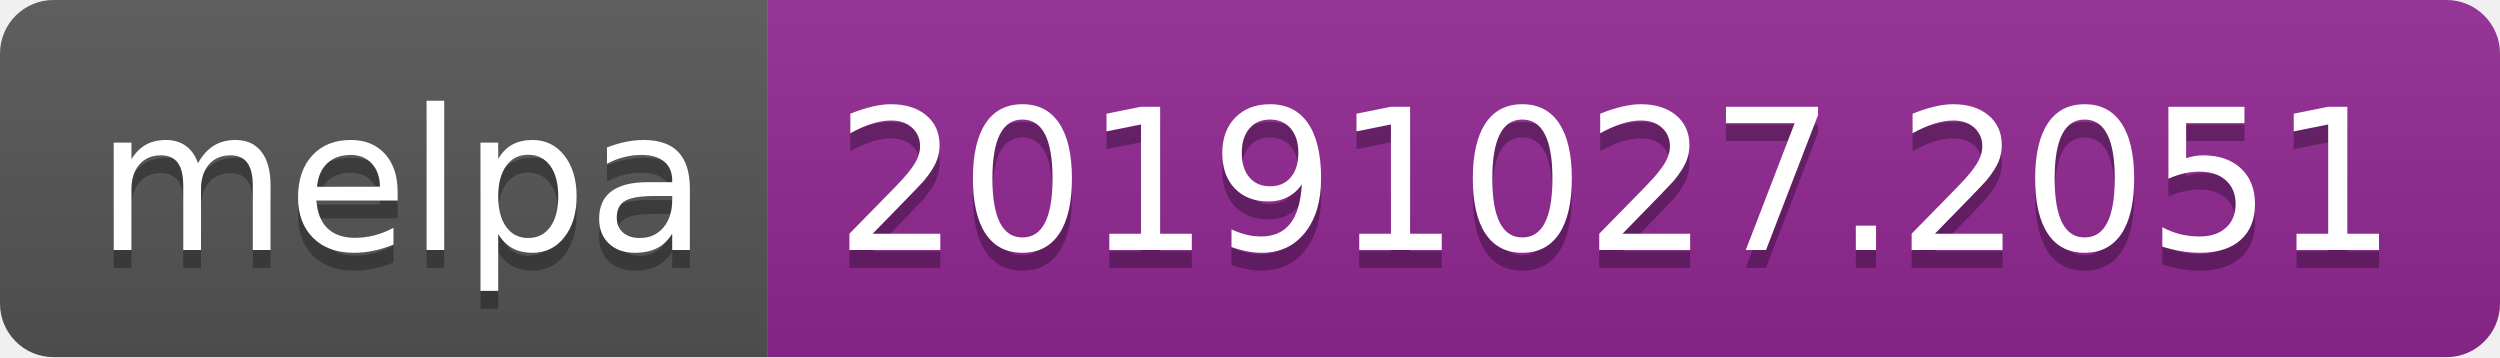
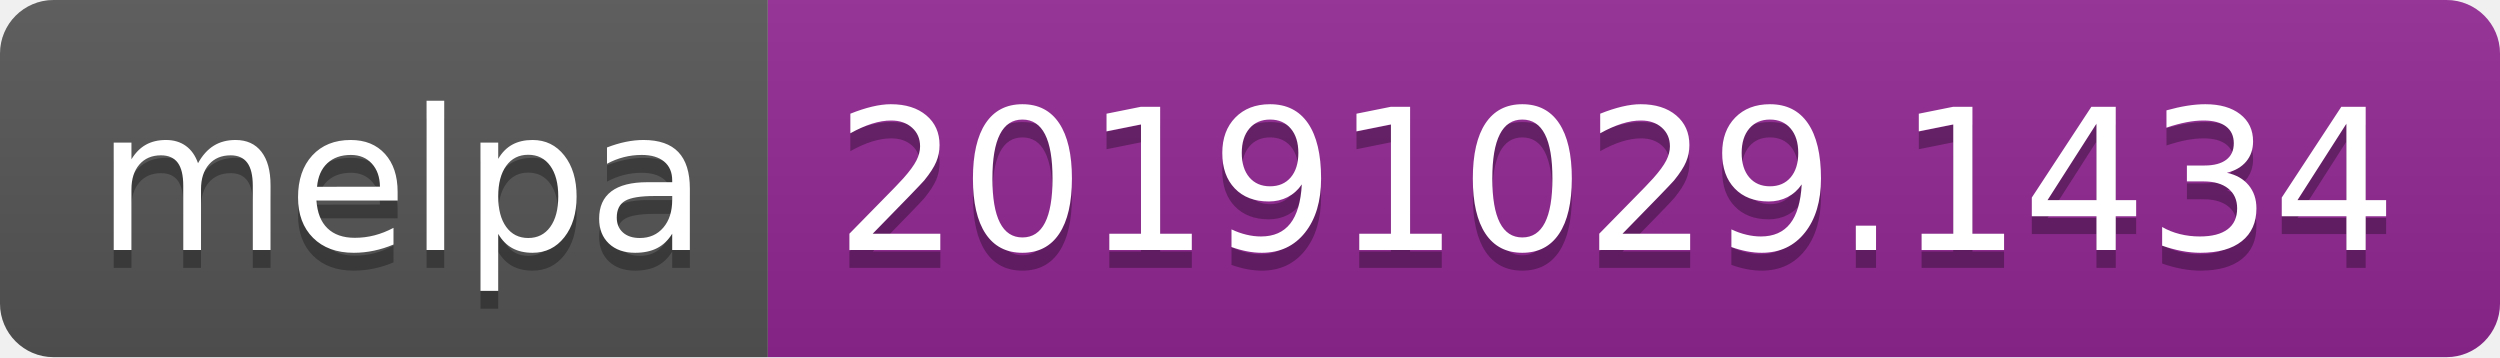
<svg xmlns="http://www.w3.org/2000/svg" width="140" height="20">
  <linearGradient id="b" x2="0" y2="100%">
    <stop offset="0" stop-color="#bbb" stop-opacity=".1" />
    <stop offset="1" stop-opacity=".1" />
  </linearGradient>
  <clipPath id="a">
    <rect width="140" height="20" rx="3" fill="#fff" />
  </clipPath>
  <g clip-path="url(#a)">
    <path fill="#555" d="M0 0h43v20H0z" />
    <path fill="#922793" d="M43 0h97v20H43z" />
    <path fill="url(#b)" d="M0 0h140v20H0z" />
  </g>
  <g fill="#fff" text-anchor="middle" font-family="DejaVu Sans,Verdana,Geneva,sans-serif" font-size="110">
    <text x="225" y="150" fill="#010101" fill-opacity=".3" transform="scale(.1)" textLength="330">melpa</text>
    <text x="225" y="140" transform="scale(.1)" textLength="330">melpa</text>
-     <text x="905" y="150" fill="#010101" fill-opacity=".3" transform="scale(.1)" textLength="870">20191027.2051</text>
-     <text x="905" y="140" transform="scale(.1)" textLength="870">20191027.2051</text>
+     <text x="905" y="150" fill="#010101" fill-opacity=".3" transform="scale(.1)" textLength="870">20191029.1434</text>
+     <text x="905" y="140" transform="scale(.1)" textLength="870">20191029.1434</text>
  </g>
</svg>
